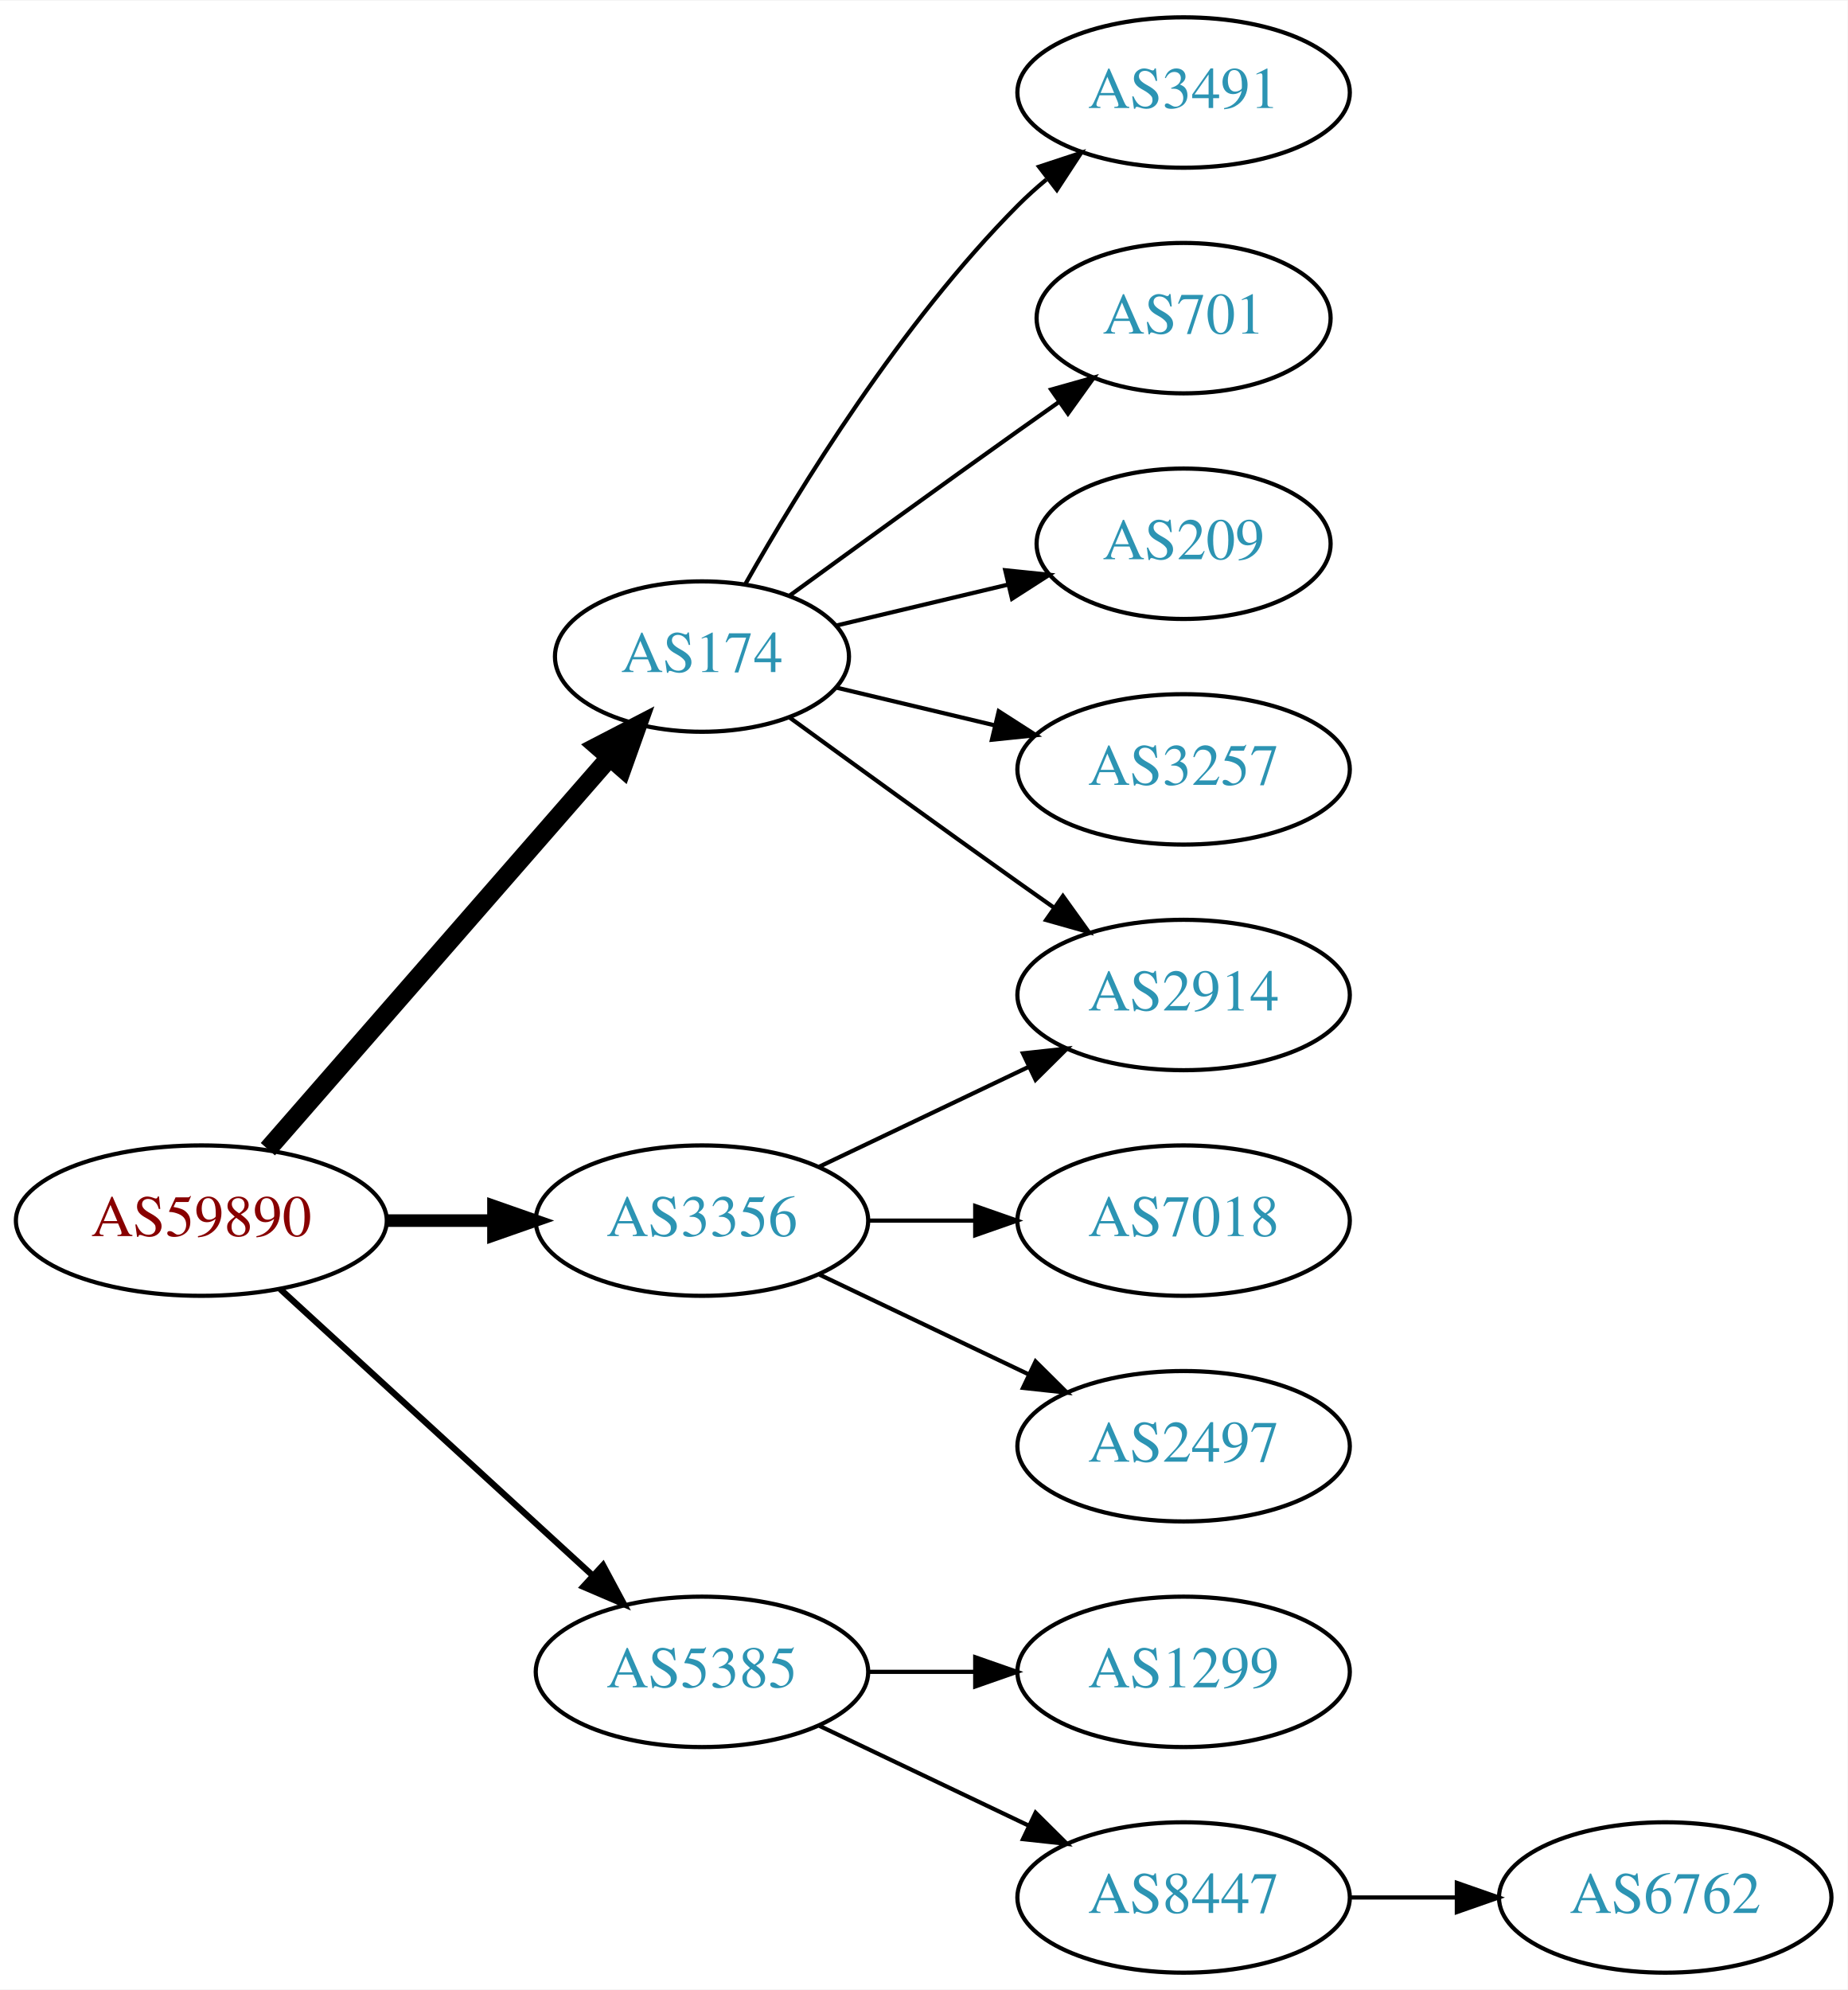
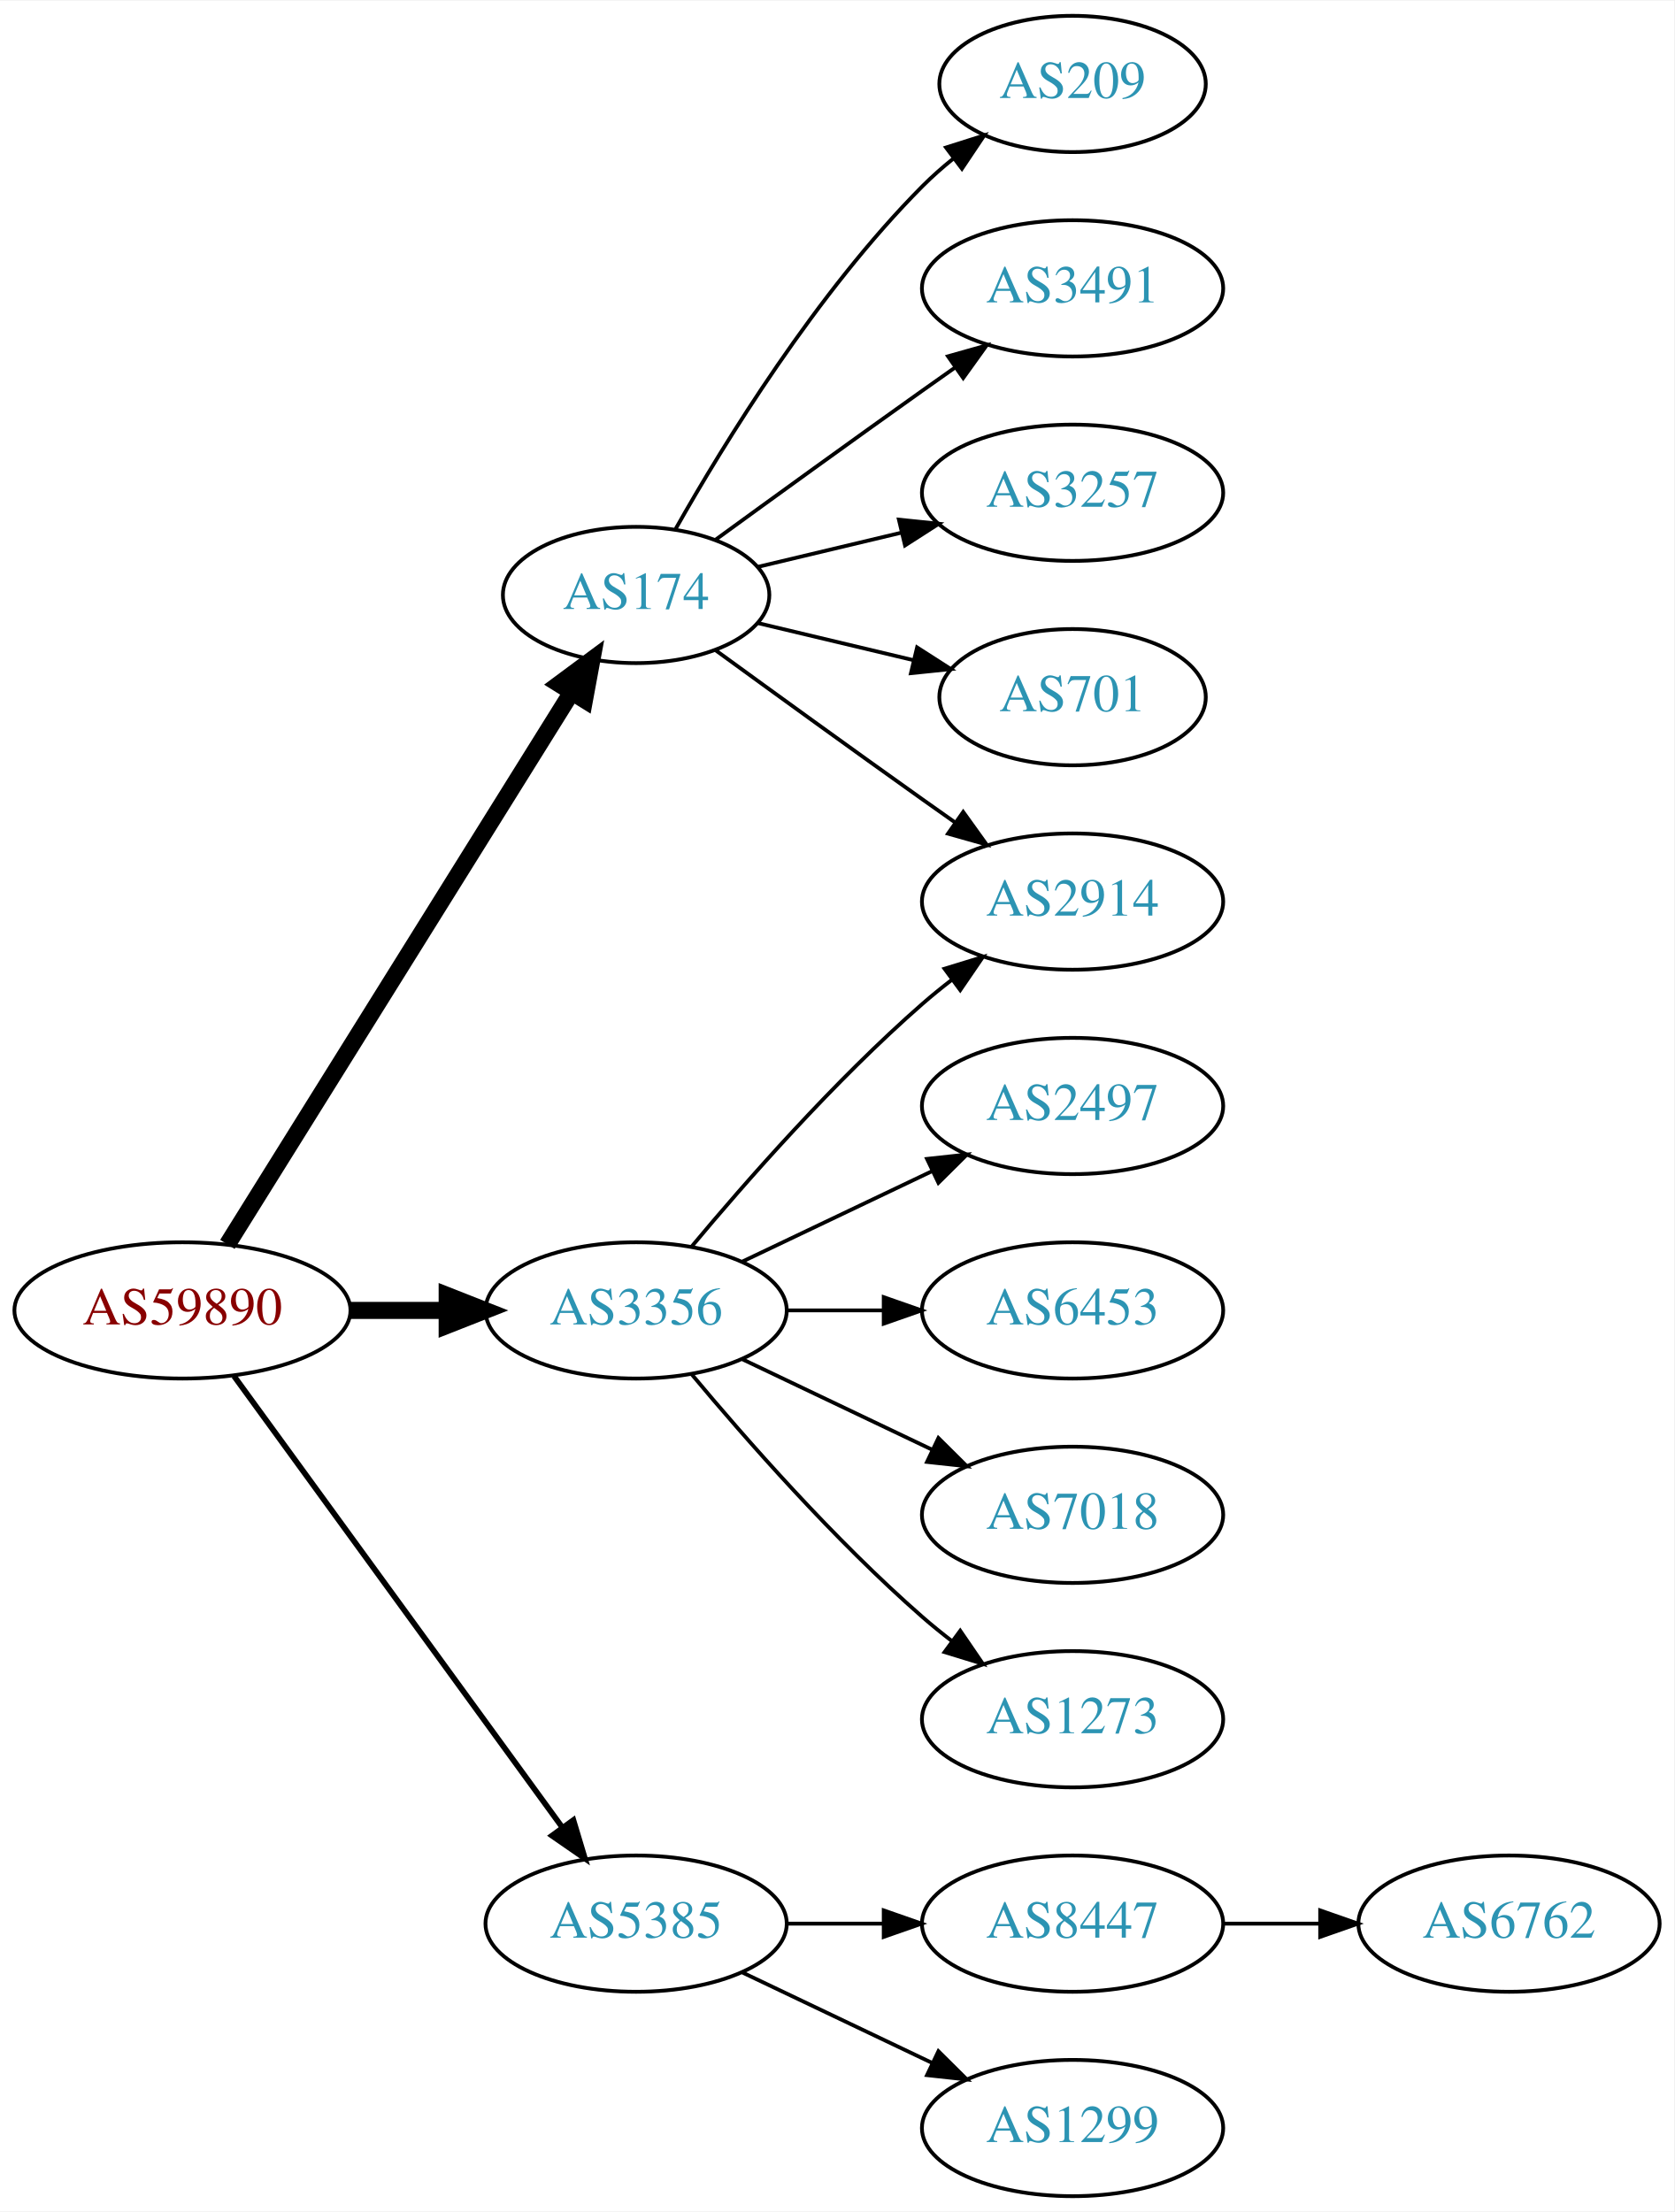
- <svg xmlns="http://www.w3.org/2000/svg" xmlns:xlink="http://www.w3.org/1999/xlink" width="442pt" height="476pt" viewBox="0.00 0.00 442.27 476.00">
-   <g id="graph0" class="graph" transform="scale(1 1) rotate(0) translate(4 472)">
-     <polygon fill="white" stroke="none" points="-4,4 -4,-472 438.271,-472 438.271,4 -4,4" />
+ <svg xmlns="http://www.w3.org/2000/svg" xmlns:xlink="http://www.w3.org/1999/xlink" width="442pt" height="584pt" viewBox="0.00 0.00 442.27 584.00">
+   <g id="graph0" class="graph" transform="scale(1 1) rotate(0) translate(4 580)">
+     <polygon fill="white" stroke="none" points="-4,4 -4,-580 438.271,-580 438.271,4 -4,4" />
    <g id="node1" class="node">
      <g id="a_node1">
        <a xlink:href="/asn/59890" xlink:title="AS59890 ~ Kabel-TV Lampert GmbH &amp; Co KG [AT]">
-           <ellipse fill="#ffffff" stroke="black" cx="44.196" cy="-180" rx="44.393" ry="18" />
-           <text text-anchor="middle" x="44.196" y="-176.3" font-family="Times,serif" font-size="14.00" fill="#880000">AS59890</text>
+           <ellipse fill="#ffffff" stroke="black" cx="44.196" cy="-234" rx="44.393" ry="18" />
+           <text text-anchor="middle" x="44.196" y="-230.3" font-family="Times,serif" font-size="14.00" fill="#880000">AS59890</text>
        </a>
      </g>
    </g>
    <g id="node2" class="node">
      <g id="a_node2">
        <a xlink:href="/asn/174" xlink:title="AS174 ~ Cogent Communications [US]">
-           <ellipse fill="#ffffff" stroke="black" cx="164.039" cy="-315" rx="35.194" ry="18" />
-           <text text-anchor="middle" x="164.039" y="-311.3" font-family="Times,serif" font-size="14.00" fill="#2c94b3">AS174</text>
+           <ellipse fill="#ffffff" stroke="black" cx="164.039" cy="-423" rx="35.194" ry="18" />
+           <text text-anchor="middle" x="164.039" y="-419.3" font-family="Times,serif" font-size="14.00" fill="#2c94b3">AS174</text>
        </a>
      </g>
    </g>
    <g id="edge1" class="edge">
-       <path fill="none" stroke="black" stroke-width="4.5" d="M60.121,-197.098C80.776,-220.76 118.189,-263.62 141.765,-290.629" />
-       <polygon fill="black" stroke="black" stroke-width="4.5" points="139.061,-293.519 148.604,-298.463 144.994,-288.34 139.061,-293.519" />
+       <path fill="none" stroke="black" stroke-width="4.5" d="M56.071,-251.442C76.907,-284.859 122.546,-358.057 146.929,-397.163" />
+       <polygon fill="black" stroke="black" stroke-width="4.5" points="143.728,-399.471 152.36,-405.873 150.41,-395.304 143.728,-399.471" />
    </g>
    <g id="node3" class="node">
      <g id="a_node3">
        <a xlink:href="/asn/3356" xlink:title="AS3356 ~ Level 3 Parent, LLC [US]">
-           <ellipse fill="#ffffff" stroke="black" cx="164.039" cy="-180" rx="39.794" ry="18" />
-           <text text-anchor="middle" x="164.039" y="-176.3" font-family="Times,serif" font-size="14.00" fill="#2c94b3">AS3356</text>
+           <ellipse fill="#ffffff" stroke="black" cx="164.039" cy="-234" rx="39.794" ry="18" />
+           <text text-anchor="middle" x="164.039" y="-230.3" font-family="Times,serif" font-size="14.00" fill="#2c94b3">AS3356</text>
        </a>
      </g>
    </g>
    <g id="edge2" class="edge">
-       <path fill="none" stroke="black" stroke-width="3" d="M88.407,-180C96.72,-180 105.482,-180 113.965,-180" />
-       <polygon fill="black" stroke="black" stroke-width="3" points="114.123,-183.5 124.123,-180 114.123,-176.5 114.123,-183.5" />
+       <path fill="none" stroke="black" stroke-width="4.5" d="M88.407,-234C96.72,-234 105.482,-234 113.965,-234" />
+       <polygon fill="black" stroke="black" stroke-width="4.5" points="114.123,-237.938 124.123,-234 114.123,-230.063 114.123,-237.938" />
    </g>
    <g id="node4" class="node">
      <g id="a_node4">
        <a xlink:href="/asn/5385" xlink:title="AS5385 ~ Russmedia IT GmbH [AT]">
          <ellipse fill="#ffffff" stroke="black" cx="164.039" cy="-72" rx="39.794" ry="18" />
          <text text-anchor="middle" x="164.039" y="-68.3" font-family="Times,serif" font-size="14.00" fill="#2c94b3">AS5385</text>
        </a>
      </g>
    </g>
    <g id="edge3" class="edge">
-       <path fill="none" stroke="black" stroke-width="1.5" d="M63.094,-163.597C83.022,-145.333 115.38,-115.678 137.857,-95.079" />
-       <polygon fill="black" stroke="black" stroke-width="1.5" points="140.351,-97.54 145.359,-88.203 135.622,-92.38 140.351,-97.54" />
+       <path fill="none" stroke="black" stroke-width="1.5" d="M57.807,-216.663C78.628,-188.04 120.29,-130.767 144.479,-97.514" />
+       <polygon fill="black" stroke="black" stroke-width="1.5" points="147.466,-99.358 150.518,-89.212 141.805,-95.24 147.466,-99.358" />
    </g>
    <g id="node5" class="node">
      <g id="a_node5">
-         <a xlink:href="/asn/3491" xlink:title="AS3491 ~ PCCW Global, Inc. [US]">
-           <ellipse fill="#ffffff" stroke="black" cx="279.332" cy="-450" rx="39.794" ry="18" />
-           <text text-anchor="middle" x="279.332" y="-446.3" font-family="Times,serif" font-size="14.00" fill="#2c94b3">AS3491</text>
+         <a xlink:href="/asn/209" xlink:title="AS209 ~ CenturyLink Communications, LLC [US]">
+           <ellipse fill="#ffffff" stroke="black" cx="279.332" cy="-558" rx="35.194" ry="18" />
+           <text text-anchor="middle" x="279.332" y="-554.3" font-family="Times,serif" font-size="14.00" fill="#2c94b3">AS209</text>
        </a>
      </g>
    </g>
    <g id="edge4" class="edge">
-       <path fill="none" stroke="black" d="M174.498,-332.49C187.28,-355.096 211.712,-394.886 239.685,-423 241.796,-425.121 244.092,-427.188 246.477,-429.171" />
-       <polygon fill="black" stroke="black" points="244.73,-432.242 254.793,-435.556 248.993,-426.69 244.73,-432.242" />
+       <path fill="none" stroke="black" d="M174.498,-440.49C187.28,-463.096 211.712,-502.886 239.685,-531 242.185,-533.513 244.946,-535.949 247.807,-538.261" />
+       <polygon fill="black" stroke="black" points="245.905,-541.21 256.004,-544.413 250.108,-535.611 245.905,-541.21" />
    </g>
    <g id="node6" class="node">
      <g id="a_node6">
+         <a xlink:href="/asn/2914" xlink:title="AS2914 ~ NTT America, Inc. [US]">
+           <ellipse fill="#ffffff" stroke="black" cx="279.332" cy="-342" rx="39.794" ry="18" />
+           <text text-anchor="middle" x="279.332" y="-338.3" font-family="Times,serif" font-size="14.00" fill="#2c94b3">AS2914</text>
+         </a>
+       </g>
+     </g>
+     <g id="edge5" class="edge">
+       <path fill="none" stroke="black" d="M184.935,-408.471C199.936,-397.55 221.043,-382.253 239.685,-369 242.506,-366.995 245.449,-364.915 248.397,-362.841" />
+       <polygon fill="black" stroke="black" points="250.443,-365.681 256.621,-357.074 246.424,-359.95 250.443,-365.681" />
+     </g>
+     <g id="node7" class="node">
+       <g id="a_node7">
+         <a xlink:href="/asn/3491" xlink:title="AS3491 ~ PCCW Global, Inc. [US]">
+           <ellipse fill="#ffffff" stroke="black" cx="279.332" cy="-504" rx="39.794" ry="18" />
+           <text text-anchor="middle" x="279.332" y="-500.3" font-family="Times,serif" font-size="14.00" fill="#2c94b3">AS3491</text>
+         </a>
+       </g>
+     </g>
+     <g id="edge6" class="edge">
+       <path fill="none" stroke="black" d="M184.935,-437.529C199.936,-448.45 221.043,-463.747 239.685,-477 242.506,-479.005 245.449,-481.085 248.397,-483.159" />
+       <polygon fill="black" stroke="black" points="246.424,-486.05 256.621,-488.926 250.443,-480.319 246.424,-486.05" />
+     </g>
+     <g id="node8" class="node">
+       <g id="a_node8">
+         <a xlink:href="/asn/3257" xlink:title="AS3257 ~ GTT [DE]">
+           <ellipse fill="#ffffff" stroke="black" cx="279.332" cy="-450" rx="39.794" ry="18" />
+           <text text-anchor="middle" x="279.332" y="-446.3" font-family="Times,serif" font-size="14.00" fill="#2c94b3">AS3257</text>
+         </a>
+       </g>
+     </g>
+     <g id="edge7" class="edge">
+       <path fill="none" stroke="black" d="M196.296,-430.449C207.976,-433.233 221.472,-436.449 234.101,-439.459" />
+       <polygon fill="black" stroke="black" points="233.454,-442.903 243.993,-441.816 235.077,-436.093 233.454,-442.903" />
+     </g>
+     <g id="node9" class="node">
+       <g id="a_node9">
        <a xlink:href="/asn/701" xlink:title="AS701 ~ UUNET [US]">
          <ellipse fill="#ffffff" stroke="black" cx="279.332" cy="-396" rx="35.194" ry="18" />
          <text text-anchor="middle" x="279.332" y="-392.3" font-family="Times,serif" font-size="14.00" fill="#2c94b3">AS701</text>
        </a>
      </g>
    </g>
-     <g id="edge5" class="edge">
-       <path fill="none" stroke="black" d="M184.935,-329.529C199.936,-340.45 221.043,-355.747 239.685,-369 242.895,-371.282 246.264,-373.661 249.619,-376.018" />
-       <polygon fill="black" stroke="black" points="247.631,-378.899 257.83,-381.77 251.647,-373.166 247.631,-378.899" />
+     <g id="edge8" class="edge">
+       <path fill="none" stroke="black" d="M196.296,-415.551C208.927,-412.541 223.681,-409.024 237.167,-405.81" />
+       <polygon fill="black" stroke="black" points="238.26,-409.148 247.176,-403.425 236.637,-402.339 238.26,-409.148" />
    </g>
-     <g id="node7" class="node">
-       <g id="a_node7">
-         <a xlink:href="/asn/209" xlink:title="AS209 ~ CenturyLink Communications, LLC [US]">
-           <ellipse fill="#ffffff" stroke="black" cx="279.332" cy="-342" rx="35.194" ry="18" />
-           <text text-anchor="middle" x="279.332" y="-338.3" font-family="Times,serif" font-size="14.00" fill="#2c94b3">AS209</text>
+     <g id="edge10" class="edge">
+       <path fill="none" stroke="black" d="M178.669,-250.817C192.951,-267.929 216.498,-294.745 239.685,-315 242.151,-317.154 244.789,-319.294 247.487,-321.372" />
+       <polygon fill="black" stroke="black" points="245.512,-324.264 255.641,-327.37 249.66,-318.625 245.512,-324.264" />
+     </g>
+     <g id="node10" class="node">
+       <g id="a_node10">
+         <a xlink:href="/asn/2497" xlink:title="AS2497 ~ Internet Initiative Japan Inc. [JP]">
+           <ellipse fill="#ffffff" stroke="black" cx="279.332" cy="-288" rx="39.794" ry="18" />
+           <text text-anchor="middle" x="279.332" y="-284.3" font-family="Times,serif" font-size="14.00" fill="#2c94b3">AS2497</text>
        </a>
      </g>
    </g>
-     <g id="edge6" class="edge">
-       <path fill="none" stroke="black" d="M196.296,-322.449C208.927,-325.459 223.681,-328.976 237.167,-332.19" />
-       <polygon fill="black" stroke="black" points="236.637,-335.661 247.176,-334.575 238.26,-328.852 236.637,-335.661" />
+     <g id="edge9" class="edge">
+       <path fill="none" stroke="black" d="M192.175,-246.934C207.169,-254.081 225.99,-263.052 242.213,-270.785" />
+       <polygon fill="black" stroke="black" points="240.884,-274.028 251.417,-275.171 243.895,-267.709 240.884,-274.028" />
    </g>
-     <g id="node8" class="node">
-       <g id="a_node8">
-         <a xlink:href="/asn/2914" xlink:title="AS2914 ~ NTT America, Inc. [US]">
+     <g id="node11" class="node">
+       <g id="a_node11">
+         <a xlink:href="/asn/6453" xlink:title="AS6453 ~ TATA COMMUNICATIONS (AMERICA) INC [US]">
          <ellipse fill="#ffffff" stroke="black" cx="279.332" cy="-234" rx="39.794" ry="18" />
-           <text text-anchor="middle" x="279.332" y="-230.3" font-family="Times,serif" font-size="14.00" fill="#2c94b3">AS2914</text>
+           <text text-anchor="middle" x="279.332" y="-230.3" font-family="Times,serif" font-size="14.00" fill="#2c94b3">AS6453</text>
        </a>
      </g>
    </g>
-     <g id="edge7" class="edge">
-       <path fill="none" stroke="black" d="M184.935,-300.471C199.936,-289.55 221.043,-274.253 239.685,-261 242.506,-258.995 245.449,-256.915 248.397,-254.841" />
-       <polygon fill="black" stroke="black" points="250.443,-257.681 256.621,-249.074 246.424,-251.95 250.443,-257.681" />
+     <g id="edge11" class="edge">
+       <path fill="none" stroke="black" d="M203.711,-234C211.914,-234 220.678,-234 229.21,-234" />
+       <polygon fill="black" stroke="black" points="229.449,-237.5 239.449,-234 229.449,-230.5 229.449,-237.5" />
    </g>
-     <g id="node9" class="node">
-       <g id="a_node9">
-         <a xlink:href="/asn/3257" xlink:title="AS3257 ~ GTT [DE]">
-           <ellipse fill="#ffffff" stroke="black" cx="279.332" cy="-288" rx="39.794" ry="18" />
-           <text text-anchor="middle" x="279.332" y="-284.3" font-family="Times,serif" font-size="14.00" fill="#2c94b3">AS3257</text>
-         </a>
-       </g>
-     </g>
-     <g id="edge8" class="edge">
-       <path fill="none" stroke="black" d="M196.296,-307.551C207.976,-304.767 221.472,-301.551 234.101,-298.541" />
-       <polygon fill="black" stroke="black" points="235.077,-301.907 243.993,-296.184 233.454,-295.097 235.077,-301.907" />
-     </g>
-     <g id="edge11" class="edge">
-       <path fill="none" stroke="black" d="M192.175,-192.934C207.169,-200.081 225.99,-209.052 242.213,-216.785" />
-       <polygon fill="black" stroke="black" points="240.884,-220.028 251.417,-221.171 243.895,-213.709 240.884,-220.028" />
-     </g>
-     <g id="node10" class="node">
-       <g id="a_node10">
+     <g id="node12" class="node">
+       <g id="a_node12">
        <a xlink:href="/asn/7018" xlink:title="AS7018 ~ AT&amp;T Services, Inc. [US]">
          <ellipse fill="#ffffff" stroke="black" cx="279.332" cy="-180" rx="39.794" ry="18" />
          <text text-anchor="middle" x="279.332" y="-176.3" font-family="Times,serif" font-size="14.00" fill="#2c94b3">AS7018</text>
        </a>
      </g>
    </g>
-     <g id="edge9" class="edge">
-       <path fill="none" stroke="black" d="M203.711,-180C211.914,-180 220.678,-180 229.21,-180" />
-       <polygon fill="black" stroke="black" points="229.449,-183.5 239.449,-180 229.449,-176.5 229.449,-183.5" />
-     </g>
-     <g id="node11" class="node">
-       <g id="a_node11">
-         <a xlink:href="/asn/2497" xlink:title="AS2497 ~ Internet Initiative Japan Inc. [JP]">
-           <ellipse fill="#ffffff" stroke="black" cx="279.332" cy="-126" rx="39.794" ry="18" />
-           <text text-anchor="middle" x="279.332" y="-122.3" font-family="Times,serif" font-size="14.00" fill="#2c94b3">AS2497</text>
-         </a>
-       </g>
-     </g>
-     <g id="edge10" class="edge">
-       <path fill="none" stroke="black" d="M192.175,-167.066C207.169,-159.919 225.99,-150.948 242.213,-143.215" />
-       <polygon fill="black" stroke="black" points="243.895,-146.291 251.417,-138.829 240.884,-139.972 243.895,-146.291" />
-     </g>
-     <g id="node12" class="node">
-       <g id="a_node12">
-         <a xlink:href="/asn/1299" xlink:title="AS1299 ~ Telia Carrier [EU]">
-           <ellipse fill="#ffffff" stroke="black" cx="279.332" cy="-72" rx="39.794" ry="18" />
-           <text text-anchor="middle" x="279.332" y="-68.3" font-family="Times,serif" font-size="14.00" fill="#2c94b3">AS1299</text>
-         </a>
-       </g>
-     </g>
    <g id="edge12" class="edge">
-       <path fill="none" stroke="black" d="M203.711,-72C211.914,-72 220.678,-72 229.21,-72" />
-       <polygon fill="black" stroke="black" points="229.449,-75.5 239.449,-72 229.449,-68.5 229.449,-75.5" />
+       <path fill="none" stroke="black" d="M192.175,-221.066C207.169,-213.919 225.99,-204.948 242.213,-197.215" />
+       <polygon fill="black" stroke="black" points="243.895,-200.291 251.417,-192.829 240.884,-193.972 243.895,-200.291" />
    </g>
    <g id="node13" class="node">
      <g id="a_node13">
-         <a xlink:href="/asn/8447" xlink:title="AS8447 ~ A1 Telekom Austria AG [AT]">
-           <ellipse fill="#ffffff" stroke="black" cx="279.332" cy="-18" rx="39.794" ry="18" />
-           <text text-anchor="middle" x="279.332" y="-14.3" font-family="Times,serif" font-size="14.00" fill="#2c94b3">AS8447</text>
+         <a xlink:href="/asn/1273" xlink:title="AS1273 ~ Vodafone Group PLC [EU]">
+           <ellipse fill="#ffffff" stroke="black" cx="279.332" cy="-126" rx="39.794" ry="18" />
+           <text text-anchor="middle" x="279.332" y="-122.3" font-family="Times,serif" font-size="14.00" fill="#2c94b3">AS1273</text>
        </a>
      </g>
    </g>
    <g id="edge13" class="edge">
-       <path fill="none" stroke="black" d="M192.175,-59.066C207.169,-51.919 225.99,-42.948 242.213,-35.215" />
-       <polygon fill="black" stroke="black" points="243.895,-38.291 251.417,-30.829 240.884,-31.972 243.895,-38.291" />
+       <path fill="none" stroke="black" d="M178.669,-217.183C192.951,-200.071 216.498,-173.255 239.685,-153 242.151,-150.846 244.789,-148.706 247.487,-146.628" />
+       <polygon fill="black" stroke="black" points="249.66,-149.375 255.641,-140.63 245.512,-143.736 249.66,-149.375" />
    </g>
    <g id="node14" class="node">
      <g id="a_node14">
-         <a xlink:href="/asn/6762" xlink:title="AS6762 ~ TELECOM ITALIA SPARKLE S.p.A. [IT]">
-           <ellipse fill="#ffffff" stroke="black" cx="394.625" cy="-18" rx="39.794" ry="18" />
-           <text text-anchor="middle" x="394.625" y="-14.3" font-family="Times,serif" font-size="14.00" fill="#2c94b3">AS6762</text>
+         <a xlink:href="/asn/8447" xlink:title="AS8447 ~ A1 Telekom Austria AG [AT]">
+           <ellipse fill="#ffffff" stroke="black" cx="279.332" cy="-72" rx="39.794" ry="18" />
+           <text text-anchor="middle" x="279.332" y="-68.3" font-family="Times,serif" font-size="14.00" fill="#2c94b3">AS8447</text>
        </a>
      </g>
    </g>
    <g id="edge14" class="edge">
-       <path fill="none" stroke="black" d="M319.004,-18C327.207,-18 335.971,-18 344.503,-18" />
-       <polygon fill="black" stroke="black" points="344.742,-21.5 354.742,-18 344.742,-14.5 344.742,-21.5" />
+       <path fill="none" stroke="black" d="M203.711,-72C211.914,-72 220.678,-72 229.21,-72" />
+       <polygon fill="black" stroke="black" points="229.449,-75.5 239.449,-72 229.449,-68.5 229.449,-75.5" />
+     </g>
+     <g id="node15" class="node">
+       <g id="a_node15">
+         <a xlink:href="/asn/1299" xlink:title="AS1299 ~ Telia Carrier [EU]">
+           <ellipse fill="#ffffff" stroke="black" cx="279.332" cy="-18" rx="39.794" ry="18" />
+           <text text-anchor="middle" x="279.332" y="-14.3" font-family="Times,serif" font-size="14.00" fill="#2c94b3">AS1299</text>
+         </a>
+       </g>
+     </g>
+     <g id="edge15" class="edge">
+       <path fill="none" stroke="black" d="M192.175,-59.066C207.169,-51.919 225.99,-42.948 242.213,-35.215" />
+       <polygon fill="black" stroke="black" points="243.895,-38.291 251.417,-30.829 240.884,-31.972 243.895,-38.291" />
+     </g>
+     <g id="node16" class="node">
+       <g id="a_node16">
+         <a xlink:href="/asn/6762" xlink:title="AS6762 ~ TELECOM ITALIA SPARKLE S.p.A. [IT]">
+           <ellipse fill="#ffffff" stroke="black" cx="394.625" cy="-72" rx="39.794" ry="18" />
+           <text text-anchor="middle" x="394.625" y="-68.3" font-family="Times,serif" font-size="14.00" fill="#2c94b3">AS6762</text>
+         </a>
+       </g>
+     </g>
+     <g id="edge16" class="edge">
+       <path fill="none" stroke="black" d="M319.004,-72C327.207,-72 335.971,-72 344.503,-72" />
+       <polygon fill="black" stroke="black" points="344.742,-75.5 354.742,-72 344.742,-68.5 344.742,-75.5" />
    </g>
  </g>
</svg>
